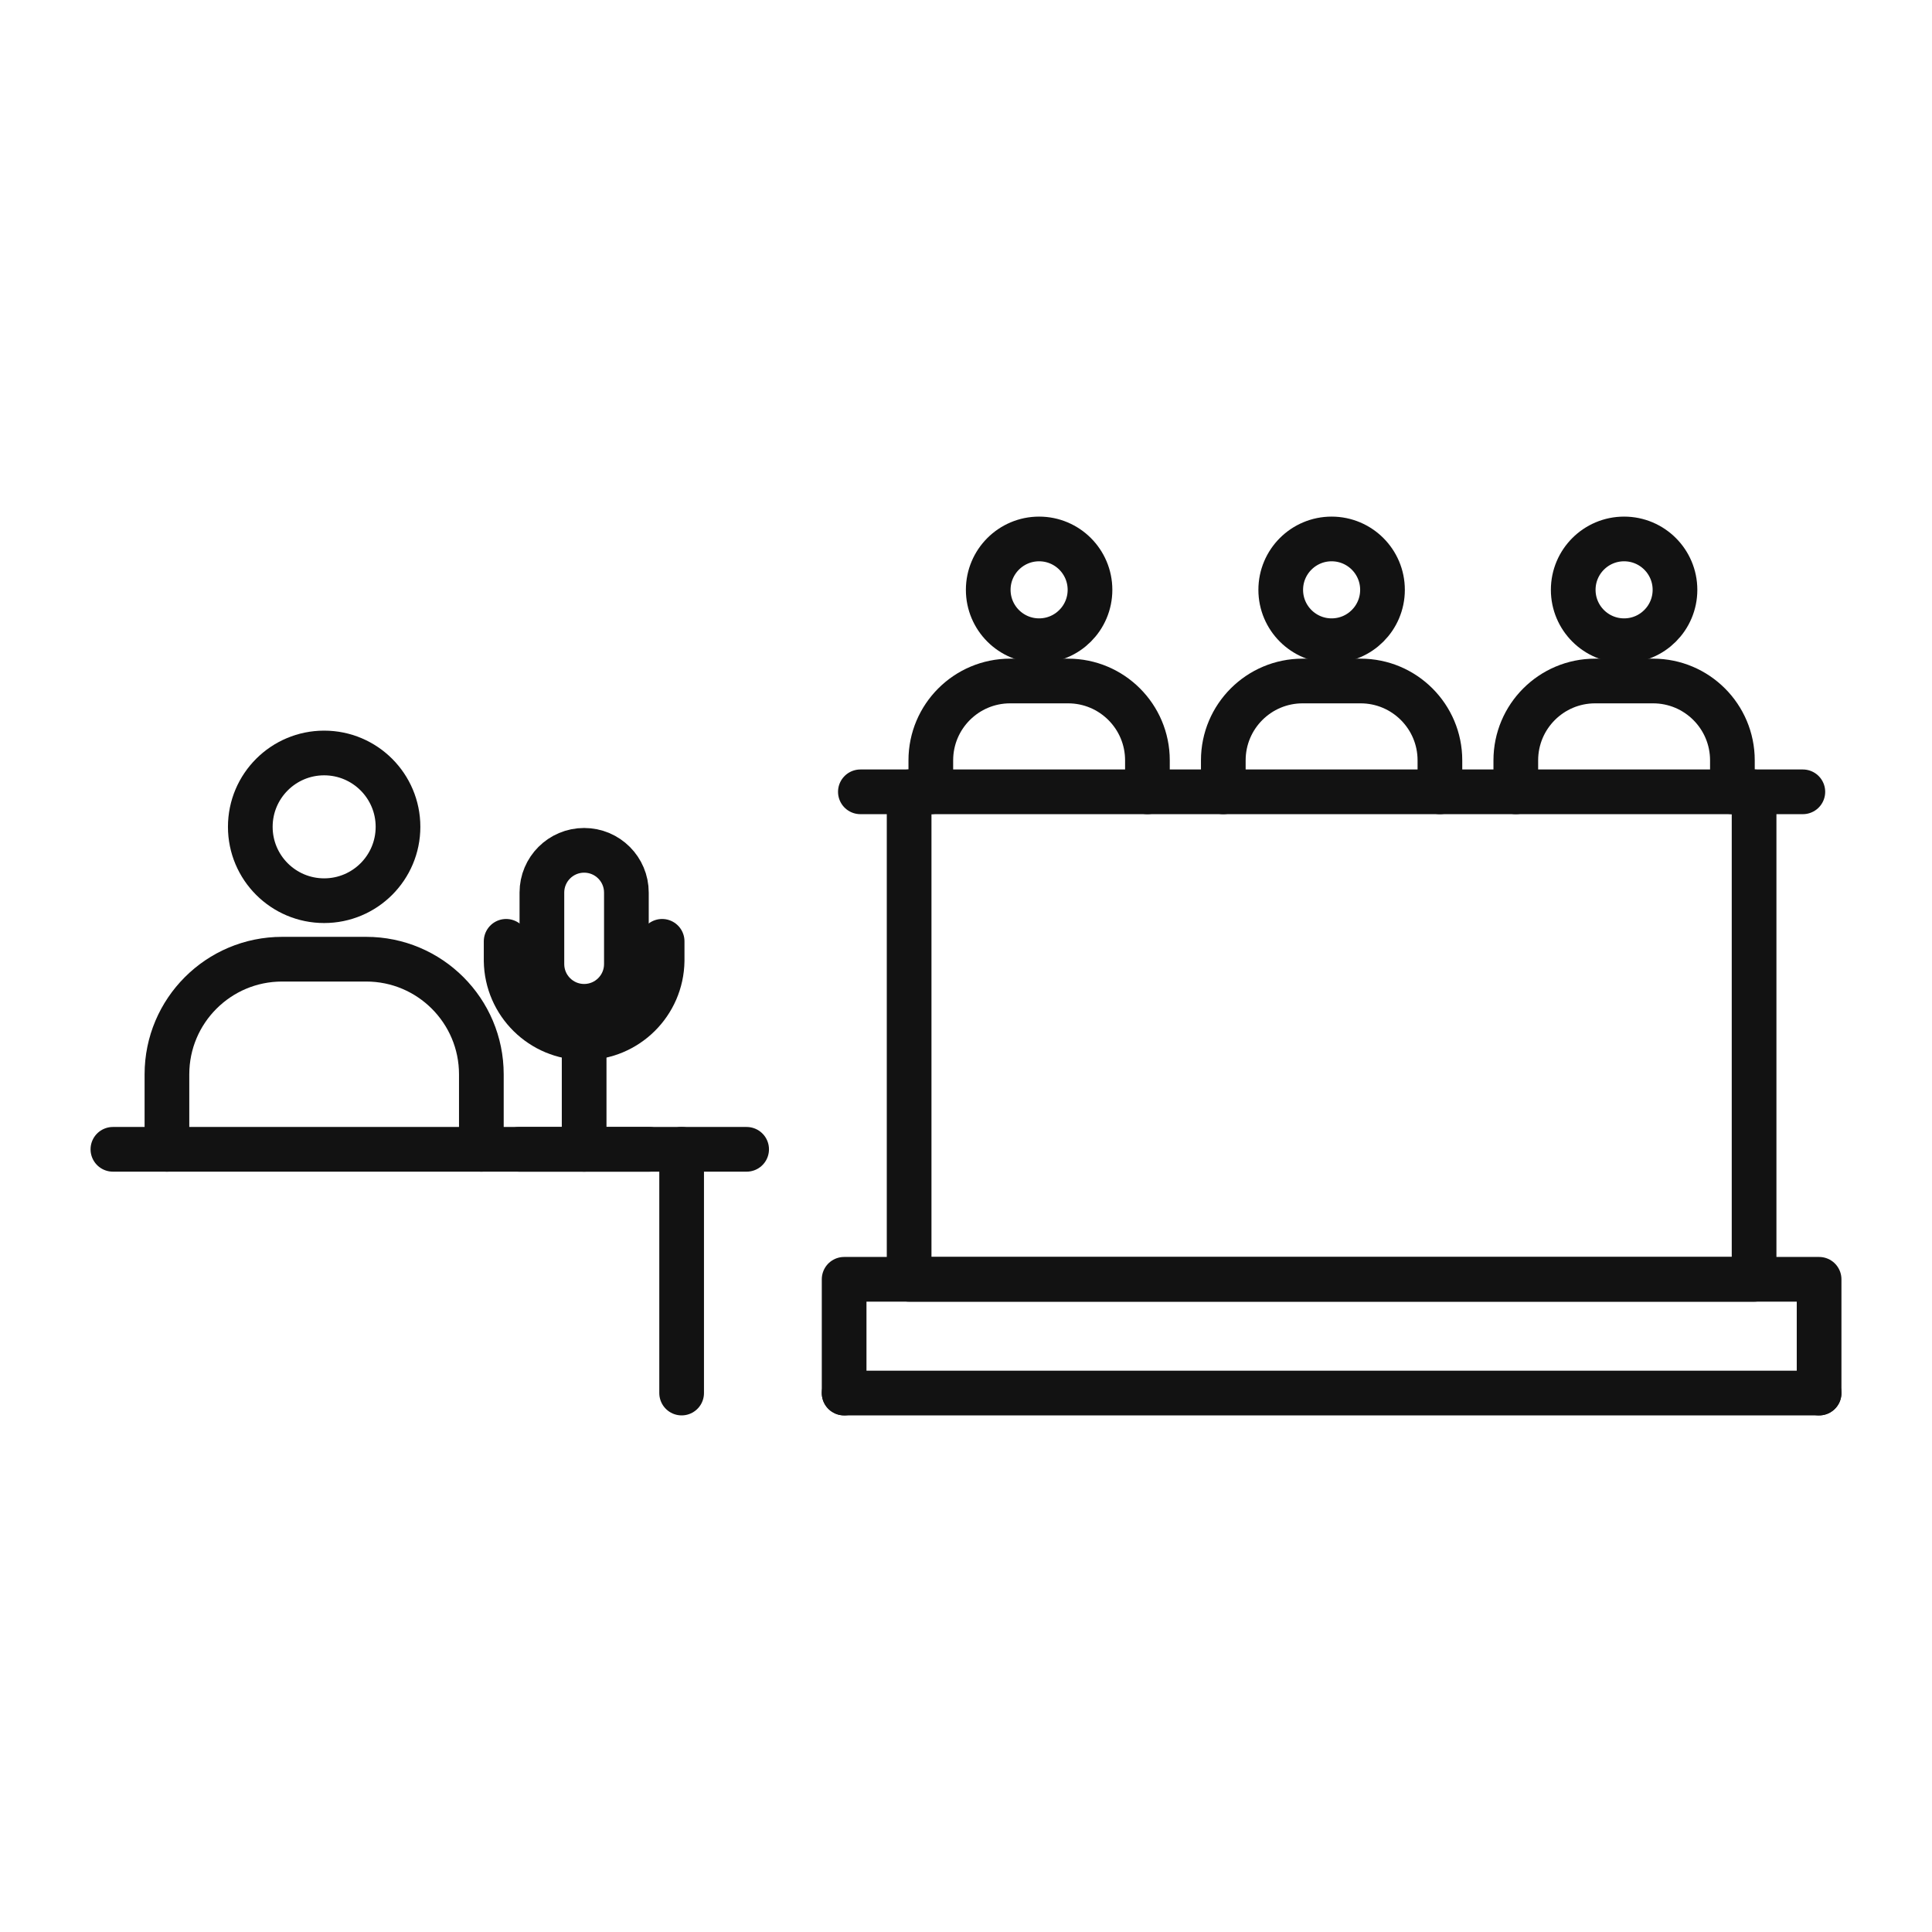
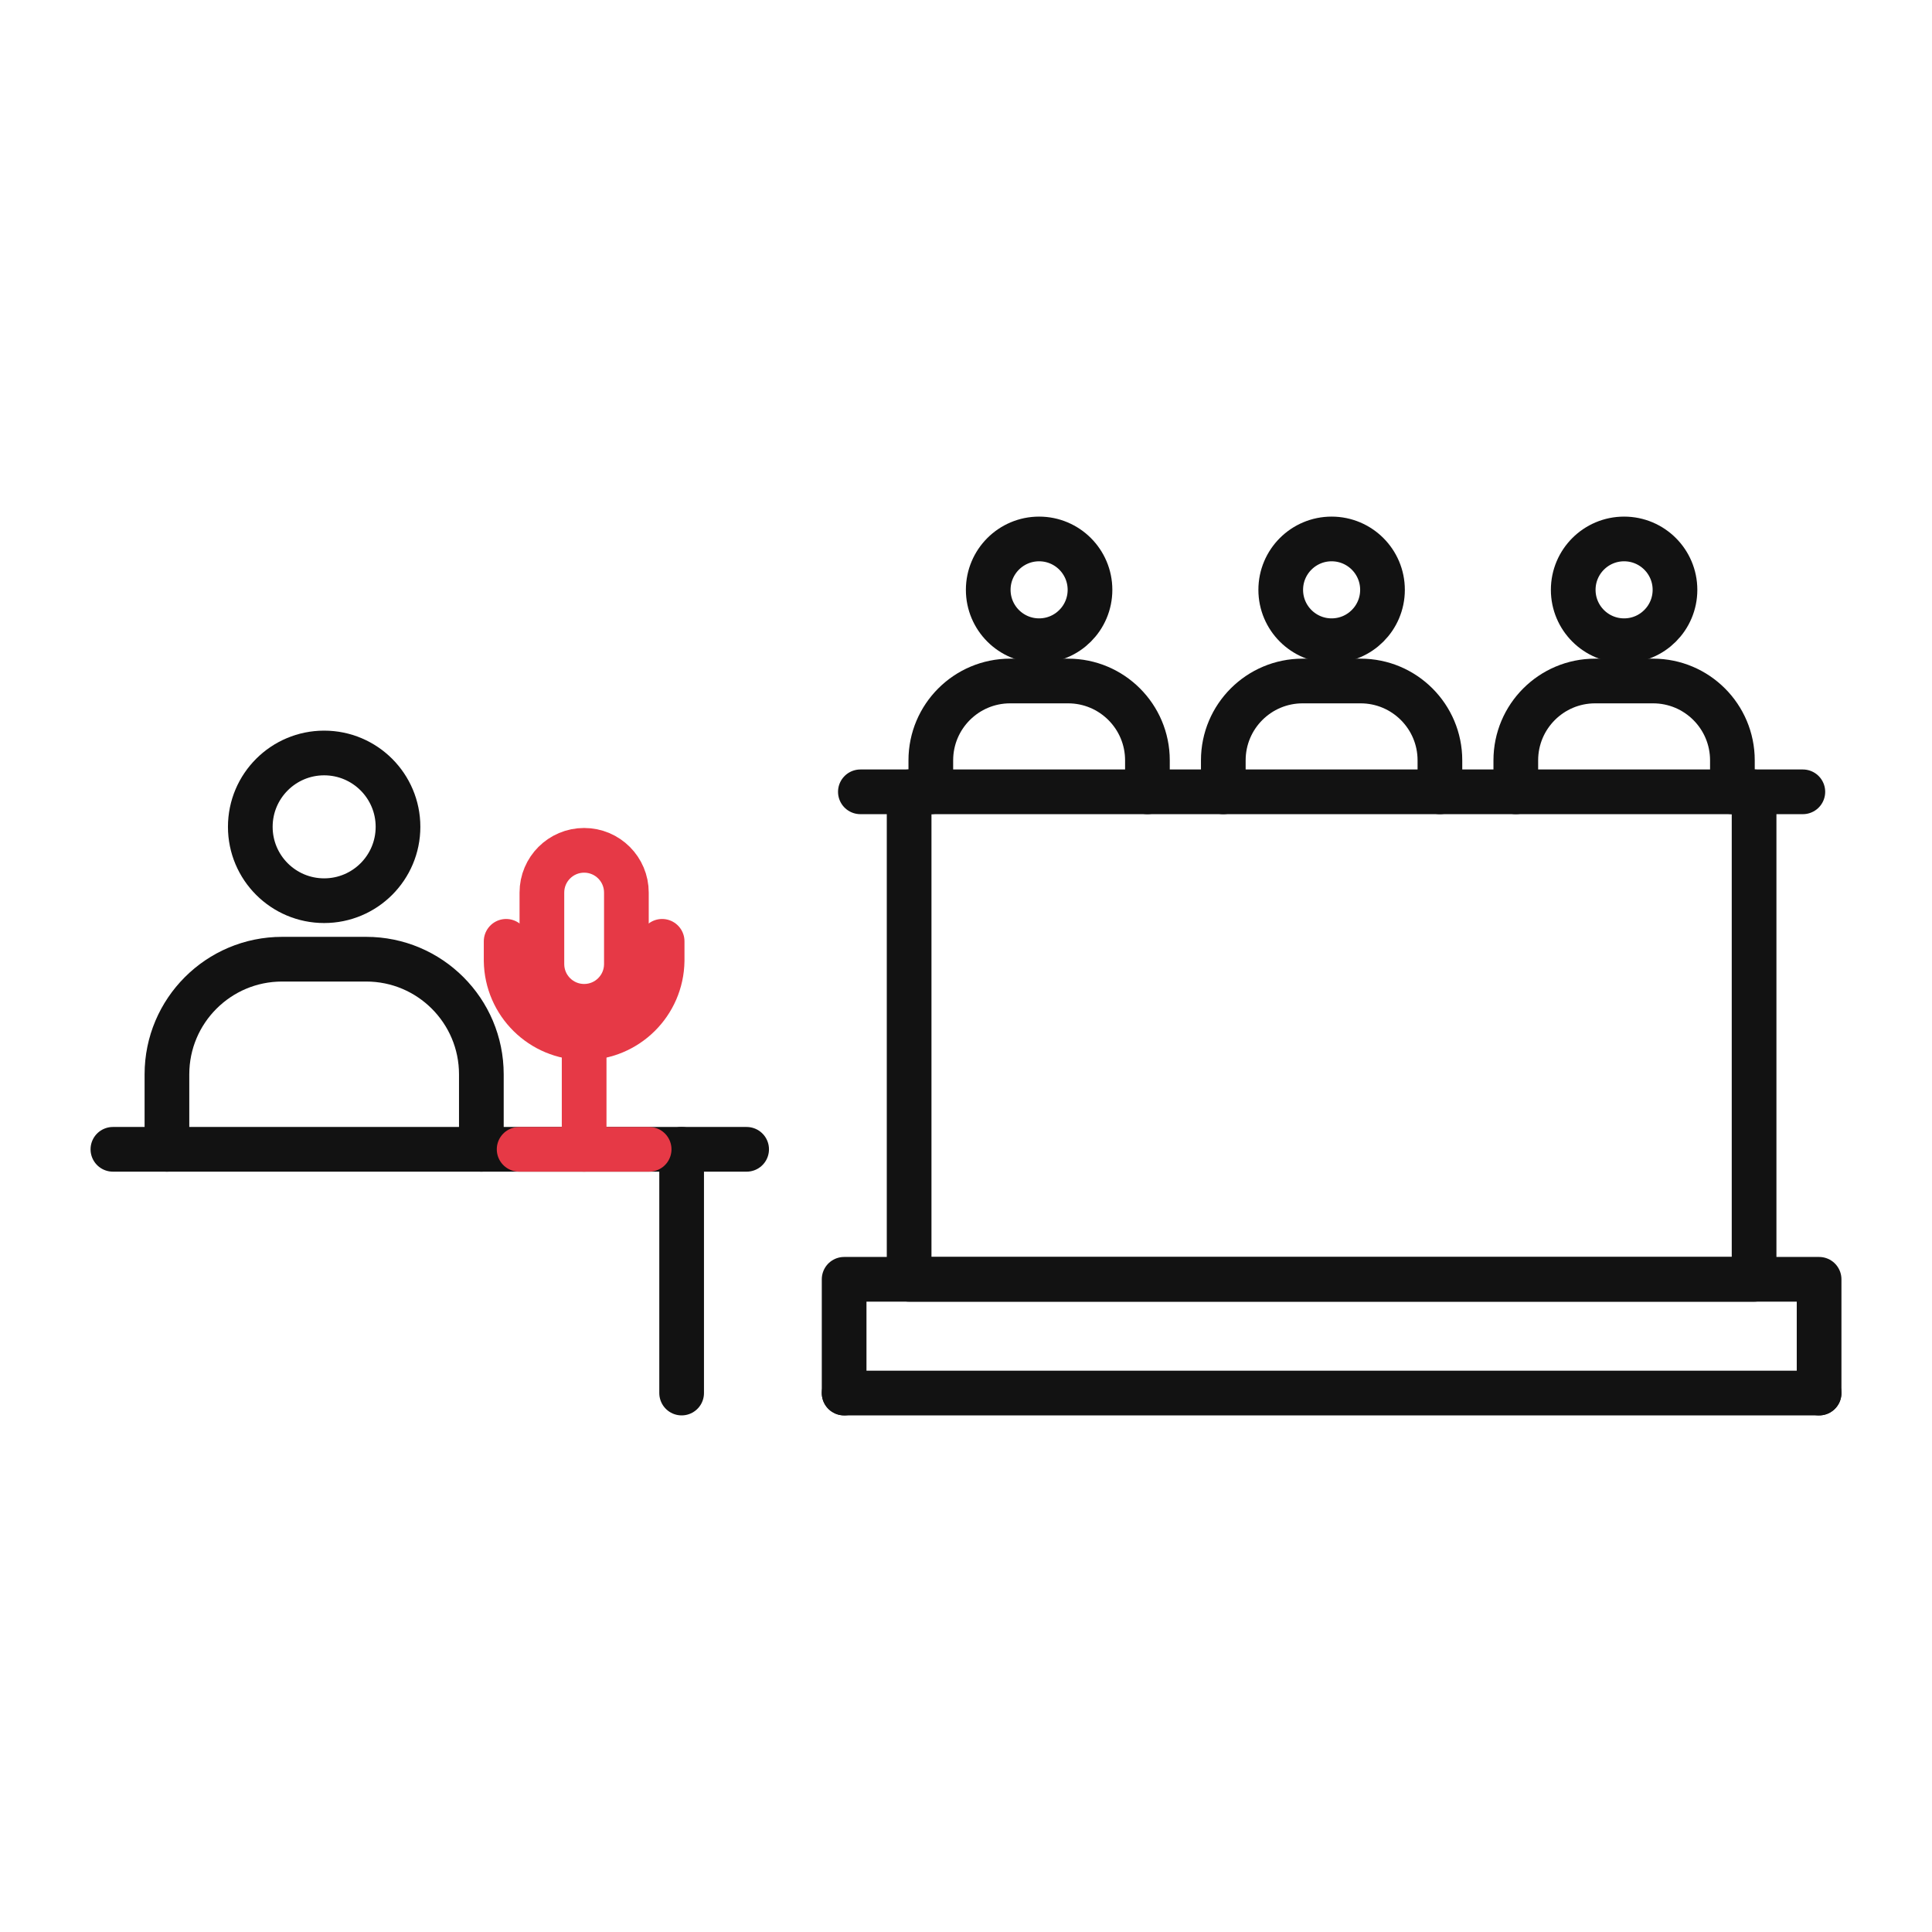
- <svg xmlns="http://www.w3.org/2000/svg" id="oa-civic-line-nt-01-option-b-black" data-id="NT-01" width="128" height="128" viewBox="0 0 128 128">
-   <g id="oa-civic-line-nt-01-option-b-black-base" data-part="base">
+ <svg xmlns="http://www.w3.org/2000/svg" id="oa-civic-line-testify-option-b-red-black" data-id="Testify" width="128" height="128" viewBox="0 0 128 128">
+   <g id="oa-civic-line-testify-option-b-red-black-base" data-part="base">
    <circle cx="21.476" cy="54.78" r="4.893" fill="none" stroke="#121212" stroke-width="2.961" stroke-linecap="round" stroke-linejoin="round" />
    <path d="M11.06 76.145 L11.06 71.179 A7.63 7.63 0 0 1 18.69 63.549 L24.261 63.549 A7.63 7.63 0 0 1 31.891 71.179 L31.891 76.145" fill="none" stroke="#121212" stroke-width="2.961" stroke-linecap="round" stroke-linejoin="round" />
    <line x1="7.48" y1="76.145" x2="49.466" y2="76.145" fill="none" stroke="#121212" stroke-width="2.961" stroke-linecap="round" stroke-linejoin="round" />
    <line x1="45.16" y1="76.145" x2="45.16" y2="92.293" fill="none" stroke="#121212" stroke-width="2.961" stroke-linecap="round" stroke-linejoin="round" />
    <circle cx="68.844" cy="39.078" r="3.371" fill="none" stroke="#121212" stroke-width="2.961" stroke-linecap="round" stroke-linejoin="round" />
    <path d="M61.669 52.46 L61.669 50.374 A5.256 5.256 0 0 1 66.926 45.118 L70.763 45.118 A5.256 5.256 0 0 1 76.02 50.374 L76.02 52.46" fill="none" stroke="#121212" stroke-width="2.961" stroke-linecap="round" stroke-linejoin="round" />
    <circle cx="88.223" cy="39.078" r="3.371" fill="none" stroke="#121212" stroke-width="2.961" stroke-linecap="round" stroke-linejoin="round" />
    <path d="M81.047 52.46 L81.047 50.374 A5.256 5.256 0 0 1 86.304 45.118 L90.142 45.118 A5.256 5.256 0 0 1 95.398 50.374 L95.398 52.46" fill="none" stroke="#121212" stroke-width="2.961" stroke-linecap="round" stroke-linejoin="round" />
    <circle cx="107.601" cy="39.078" r="3.371" fill="none" stroke="#121212" stroke-width="2.961" stroke-linecap="round" stroke-linejoin="round" />
    <path d="M100.426 52.46 L100.426 50.374 A5.256 5.256 0 0 1 105.682 45.118 L109.52 45.118 A5.256 5.256 0 0 1 114.776 50.374 L114.776 52.46" fill="none" stroke="#121212" stroke-width="2.961" stroke-linecap="round" stroke-linejoin="round" />
    <line x1="57.002" y1="52.46" x2="119.443" y2="52.46" fill="none" stroke="#121212" stroke-width="2.961" stroke-linecap="round" stroke-linejoin="round" />
    <polyline points="60.232,52.46 60.232,84.757 116.213,84.757 116.213,52.46" fill="none" stroke="#121212" stroke-width="2.961" stroke-linecap="round" stroke-linejoin="round" />
    <line x1="55.926" y1="92.293" x2="120.52" y2="92.293" fill="none" stroke="#121212" stroke-width="2.961" stroke-linecap="round" stroke-linejoin="round" />
    <polyline points="55.926,92.293 55.926,84.757 120.52,84.757 120.52,92.293" fill="none" stroke="#121212" stroke-width="2.961" stroke-linecap="round" stroke-linejoin="round" />
  </g>
-   <g id="oa-civic-line-nt-01-option-b-black-accent" data-part="accent">
-     <rect x="35.902" y="56.336" width="5.598" height="10.335" rx="2.799" fill="none" stroke="#121212" stroke-width="2.961" stroke-linecap="round" stroke-linejoin="round" />
-     <path d="M33.533 62.365 L33.533 63.657 A5.168 5.168 0 0 0 43.868 63.657 L43.868 62.365" fill="none" stroke="#121212" stroke-width="2.961" stroke-linecap="round" stroke-linejoin="round" />
-     <line x1="38.701" y1="68.824" x2="38.701" y2="76.145" fill="none" stroke="#121212" stroke-width="2.961" stroke-linecap="round" stroke-linejoin="round" />
-     <line x1="34.394" y1="76.145" x2="43.007" y2="76.145" fill="none" stroke="#121212" stroke-width="2.961" stroke-linecap="round" stroke-linejoin="round" />
+   <g id="oa-civic-line-testify-option-b-red-black-accent" data-part="accent">
+     <rect x="35.902" y="56.336" width="5.598" height="10.335" rx="2.799" fill="none" stroke="#E63946" stroke-width="2.961" stroke-linecap="round" stroke-linejoin="round" />
+     <path d="M33.533 62.365 L33.533 63.657 A5.168 5.168 0 0 0 43.868 63.657 L43.868 62.365" fill="none" stroke="#E63946" stroke-width="2.961" stroke-linecap="round" stroke-linejoin="round" />
+     <line x1="38.701" y1="68.824" x2="38.701" y2="76.145" fill="none" stroke="#E63946" stroke-width="2.961" stroke-linecap="round" stroke-linejoin="round" />
+     <line x1="34.394" y1="76.145" x2="43.007" y2="76.145" fill="none" stroke="#E63946" stroke-width="2.961" stroke-linecap="round" stroke-linejoin="round" />
  </g>
</svg>
